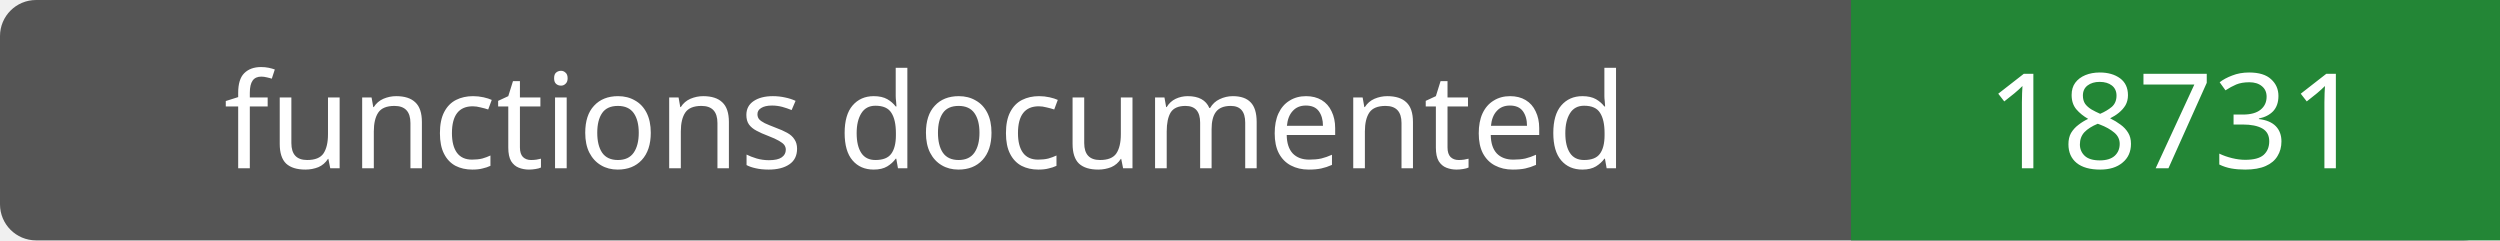
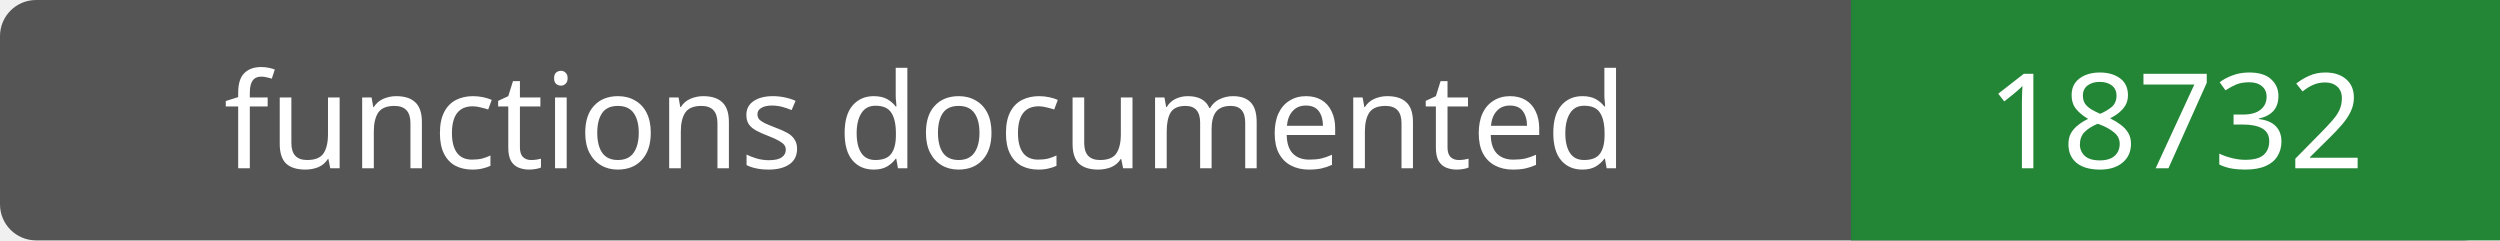
- <svg xmlns="http://www.w3.org/2000/svg" width="208" height="20" role="img" aria-label="functions documented: 18731">
+ <svg xmlns="http://www.w3.org/2000/svg" width="208" height="20" role="img" aria-label="functions documented: 18732">
  <rect width="208" height="20" rx="3" fill="#555" />
  <path fill="#238636" d="M154 0h54v20H154z" />
  <g fill="#fff" text-anchor="middle" font-family="Verdana,sans-serif" font-size="11">
    <text x="77.0" y="14">functions documented</text>
-     <text x="181.0" y="14">18731</text>
+     <text x="181.0" y="14">18732</text>
  </g>
</svg>
